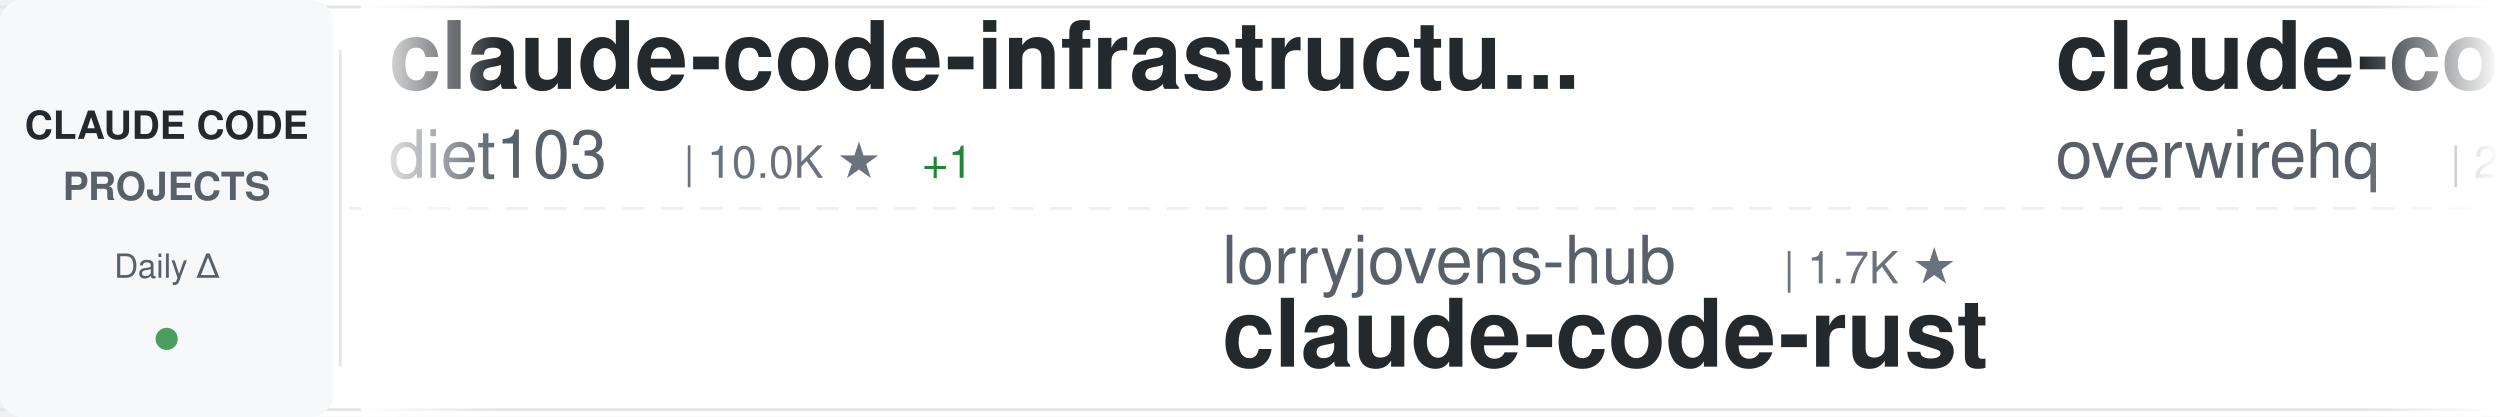
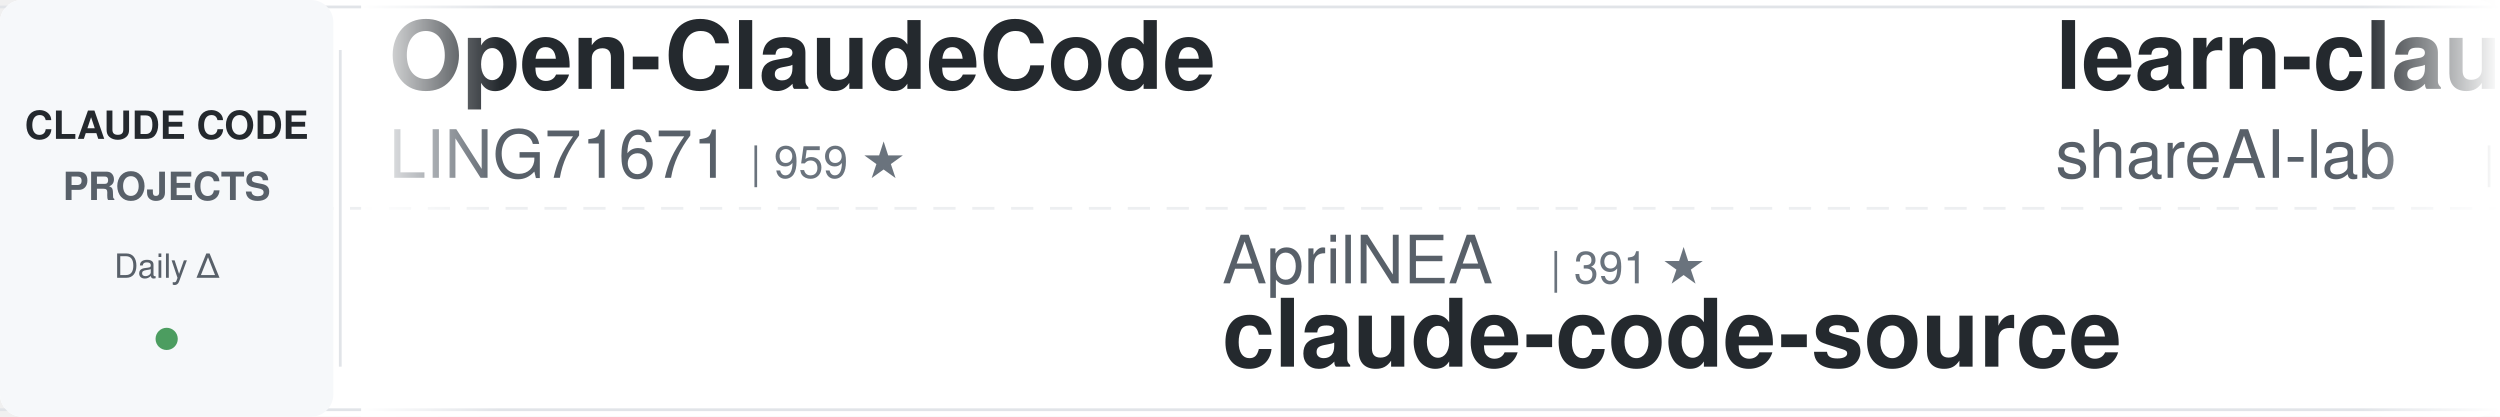
<svg xmlns="http://www.w3.org/2000/svg" width="900" height="150">
  <defs>
    <linearGradient id="awesomeLeftFade" x1="0%" y1="0%" x2="100%" y2="0%">
      <stop offset="0%" style="stop-color:#ffffff;stop-opacity:1" />
      <stop offset="100%" style="stop-color:#ffffff;stop-opacity:0" />
    </linearGradient>
    <linearGradient id="awesomeRightFade" x1="0%" y1="0%" x2="100%" y2="0%">
      <stop offset="0%" style="stop-color:#ffffff;stop-opacity:0" />
      <stop offset="100%" style="stop-color:#ffffff;stop-opacity:1" />
    </linearGradient>
  </defs>
  <rect width="900" height="150" fill="#ffffff" rx="8" />
  <rect x="0" y="2" width="900" height="1" fill="#e1e4e8" />
  <rect x="0" y="147" width="900" height="1" fill="#e1e4e8" />
  <line x1="0" y1="75" x2="900" y2="75" stroke="#e1e4e8" stroke-width="1" stroke-dasharray="8 6" opacity="0.6" />
  <rect x="0" y="0" width="120" height="150" fill="#f6f8fa" rx="8" />
  <text x="60" y="50" font-family="-apple-system, BlinkMacSystemFont, 'Segoe UI', Helvetica, Arial, sans-serif" font-size="14" font-weight="600" fill="#24292e" text-anchor="middle">CLAUDE CODE</text>
  <text x="60" y="72" font-family="-apple-system, BlinkMacSystemFont, 'Segoe UI', Helvetica, Arial, sans-serif" font-size="14" font-weight="600" fill="#586069" text-anchor="middle">PROJECTS</text>
  <text x="60" y="100" font-family="-apple-system, BlinkMacSystemFont, 'Segoe UI', Helvetica, Arial, sans-serif" font-size="12" font-weight="500" fill="#586069" text-anchor="middle">Daily Δ</text>
  <circle cx="60" cy="122" r="4" fill="#22863a" opacity="0.8" />
  <rect x="122" y="18" width="1" height="114" fill="#e1e4e8" />
  <clipPath id="awesomeTickerClip">
    <rect x="130" y="0" width="770" height="150" />
  </clipPath>
  <g clip-path="url(#awesomeTickerClip)">
    <g id="awesomeTickerItems">
      <animateTransform attributeName="transform" attributeType="XML" type="translate" from="0 0" to="-3000 0" dur="54s" repeatCount="indefinite" />
      <g transform="translate(0, 0)">
-         <text x="140" y="32" font-family="-apple-system, BlinkMacSystemFont, 'Segoe UI', Helvetica, Arial, sans-serif" font-size="34" font-weight="600" fill="#24292e">claude-code-infrastructu...</text>
-         <text x="140" y="64" font-family="-apple-system, BlinkMacSystemFont, 'Segoe UI', Helvetica, Arial, sans-serif" font-size="24" font-weight="400" fill="#586069">diet103</text>
-         <text x="246" y="64" font-family="-apple-system, BlinkMacSystemFont, 'Segoe UI', Helvetica, Arial, sans-serif" font-size="16" font-weight="500" fill="#6a737d">| 10.0K ★</text>
-         <text x="332" y="64" font-family="-apple-system, BlinkMacSystemFont, 'Segoe UI', Helvetica, Arial, sans-serif" font-size="16" font-weight="500" fill="#22863a"> +1</text>
+         <text x="140" y="32" font-family="-apple-system, BlinkMacSystemFont, 'Segoe UI', Helvetica, Arial, sans-serif" font-size="34" font-weight="600" fill="#24292e">Open-ClaudeCode</text>
+         <text x="140" y="64" font-family="-apple-system, BlinkMacSystemFont, 'Segoe UI', Helvetica, Arial, sans-serif" font-size="24" font-weight="400" fill="#586069">LING71671</text>
+         <text x="270" y="64" font-family="-apple-system, BlinkMacSystemFont, 'Segoe UI', Helvetica, Arial, sans-serif" font-size="16" font-weight="500" fill="#6a737d">| 959 ★</text>
      </g>
      <g transform="translate(300, 0)">
-         <text x="140" y="102" font-family="-apple-system, BlinkMacSystemFont, 'Segoe UI', Helvetica, Arial, sans-serif" font-size="24" font-weight="400" fill="#586069">lorryjovens-hub</text>
-         <text x="342" y="102" font-family="-apple-system, BlinkMacSystemFont, 'Segoe UI', Helvetica, Arial, sans-serif" font-size="16" font-weight="500" fill="#6a737d">| 1.7K ★</text>
-         <text x="140" y="132" font-family="-apple-system, BlinkMacSystemFont, 'Segoe UI', Helvetica, Arial, sans-serif" font-size="34" font-weight="600" fill="#24292e">claude-code-rust</text>
+         <text x="140" y="102" font-family="-apple-system, BlinkMacSystemFont, 'Segoe UI', Helvetica, Arial, sans-serif" font-size="24" font-weight="400" fill="#586069">AprilNEA</text>
+         <text x="258" y="102" font-family="-apple-system, BlinkMacSystemFont, 'Segoe UI', Helvetica, Arial, sans-serif" font-size="16" font-weight="500" fill="#6a737d">| 391 ★</text>
+         <text x="140" y="132" font-family="-apple-system, BlinkMacSystemFont, 'Segoe UI', Helvetica, Arial, sans-serif" font-size="34" font-weight="600" fill="#24292e">claude-code-source</text>
      </g>
      <g transform="translate(600, 0)">
-         <text x="140" y="32" font-family="-apple-system, BlinkMacSystemFont, 'Segoe UI', Helvetica, Arial, sans-serif" font-size="34" font-weight="600" fill="#24292e">claude-code-telegram</text>
-         <text x="140" y="64" font-family="-apple-system, BlinkMacSystemFont, 'Segoe UI', Helvetica, Arial, sans-serif" font-size="24" font-weight="400" fill="#586069">overwirehq</text>
-         <text x="282" y="64" font-family="-apple-system, BlinkMacSystemFont, 'Segoe UI', Helvetica, Arial, sans-serif" font-size="16" font-weight="500" fill="#6a737d">| 2.8K ★</text>
-         <text x="359" y="64" font-family="-apple-system, BlinkMacSystemFont, 'Segoe UI', Helvetica, Arial, sans-serif" font-size="16" font-weight="500" fill="#22863a"> +1</text>
+         <text x="140" y="32" font-family="-apple-system, BlinkMacSystemFont, 'Segoe UI', Helvetica, Arial, sans-serif" font-size="34" font-weight="600" fill="#24292e">learn-claude-code</text>
+         <text x="140" y="64" font-family="-apple-system, BlinkMacSystemFont, 'Segoe UI', Helvetica, Arial, sans-serif" font-size="24" font-weight="400" fill="#586069">shareAI-lab</text>
+         <text x="294" y="64" font-family="-apple-system, BlinkMacSystemFont, 'Segoe UI', Helvetica, Arial, sans-serif" font-size="16" font-weight="500" fill="#6a737d">| 77.5K ★</text>
      </g>
      <g transform="translate(900, 0)">
-         <text x="140" y="102" font-family="-apple-system, BlinkMacSystemFont, 'Segoe UI', Helvetica, Arial, sans-serif" font-size="24" font-weight="400" fill="#586069">lintsinghua</text>
-         <text x="294" y="102" font-family="-apple-system, BlinkMacSystemFont, 'Segoe UI', Helvetica, Arial, sans-serif" font-size="16" font-weight="500" fill="#6a737d">| 4.3K ★</text>
-         <text x="140" y="132" font-family="-apple-system, BlinkMacSystemFont, 'Segoe UI', Helvetica, Arial, sans-serif" font-size="34" font-weight="600" fill="#24292e">claude-code-book</text>
+         <text x="140" y="102" font-family="-apple-system, BlinkMacSystemFont, 'Segoe UI', Helvetica, Arial, sans-serif" font-size="24" font-weight="400" fill="#586069">Yeachan-Heo</text>
+         <text x="294" y="102" font-family="-apple-system, BlinkMacSystemFont, 'Segoe UI', Helvetica, Arial, sans-serif" font-size="16" font-weight="500" fill="#6a737d">| 39.3K ★</text>
+         <text x="380" y="102" font-family="-apple-system, BlinkMacSystemFont, 'Segoe UI', Helvetica, Arial, sans-serif" font-size="16" font-weight="500" fill="#22863a"> +2</text>
+         <text x="140" y="132" font-family="-apple-system, BlinkMacSystemFont, 'Segoe UI', Helvetica, Arial, sans-serif" font-size="34" font-weight="600" fill="#24292e">oh-my-claudecode</text>
      </g>
      <g transform="translate(1200, 0)">
-         <text x="140" y="32" font-family="-apple-system, BlinkMacSystemFont, 'Segoe UI', Helvetica, Arial, sans-serif" font-size="34" font-weight="600" fill="#24292e">ClaudeCode</text>
-         <text x="140" y="64" font-family="-apple-system, BlinkMacSystemFont, 'Segoe UI', Helvetica, Arial, sans-serif" font-size="24" font-weight="400" fill="#586069">guanshan</text>
-         <text x="258" y="64" font-family="-apple-system, BlinkMacSystemFont, 'Segoe UI', Helvetica, Arial, sans-serif" font-size="16" font-weight="500" fill="#6a737d">| 61 ★</text>
+         <text x="140" y="32" font-family="-apple-system, BlinkMacSystemFont, 'Segoe UI', Helvetica, Arial, sans-serif" font-size="34" font-weight="600" fill="#24292e">everything-claude-code</text>
+         <text x="140" y="64" font-family="-apple-system, BlinkMacSystemFont, 'Segoe UI', Helvetica, Arial, sans-serif" font-size="24" font-weight="400" fill="#586069">WorldFlowAI</text>
+         <text x="294" y="64" font-family="-apple-system, BlinkMacSystemFont, 'Segoe UI', Helvetica, Arial, sans-serif" font-size="16" font-weight="500" fill="#6a737d">| 3.5K ★</text>
+         <text x="371" y="64" font-family="-apple-system, BlinkMacSystemFont, 'Segoe UI', Helvetica, Arial, sans-serif" font-size="16" font-weight="500" fill="#22863a"> +4</text>
      </g>
      <g transform="translate(1500, 0)">
-         <text x="140" y="102" font-family="-apple-system, BlinkMacSystemFont, 'Segoe UI', Helvetica, Arial, sans-serif" font-size="24" font-weight="400" fill="#586069">Piebald-AI</text>
-         <text x="282" y="102" font-family="-apple-system, BlinkMacSystemFont, 'Segoe UI', Helvetica, Arial, sans-serif" font-size="16" font-weight="500" fill="#6a737d">| 12.8K ★</text>
-         <text x="368" y="102" font-family="-apple-system, BlinkMacSystemFont, 'Segoe UI', Helvetica, Arial, sans-serif" font-size="16" font-weight="500" fill="#22863a"> +4</text>
-         <text x="140" y="132" font-family="-apple-system, BlinkMacSystemFont, 'Segoe UI', Helvetica, Arial, sans-serif" font-size="34" font-weight="600" fill="#24292e">claude-code-system-promp...</text>
+         <text x="140" y="102" font-family="-apple-system, BlinkMacSystemFont, 'Segoe UI', Helvetica, Arial, sans-serif" font-size="24" font-weight="400" fill="#586069">https-deeplearning-ai</text>
+         <text x="414" y="102" font-family="-apple-system, BlinkMacSystemFont, 'Segoe UI', Helvetica, Arial, sans-serif" font-size="16" font-weight="500" fill="#6a737d">| 553 ★</text>
+         <text x="140" y="132" font-family="-apple-system, BlinkMacSystemFont, 'Segoe UI', Helvetica, Arial, sans-serif" font-size="34" font-weight="600" fill="#24292e">sc-claude-code-files</text>
      </g>
      <g transform="translate(1800, 0)">
-         <text x="140" y="32" font-family="-apple-system, BlinkMacSystemFont, 'Segoe UI', Helvetica, Arial, sans-serif" font-size="34" font-weight="600" fill="#24292e">claude-code-sourcemap</text>
-         <text x="140" y="64" font-family="-apple-system, BlinkMacSystemFont, 'Segoe UI', Helvetica, Arial, sans-serif" font-size="24" font-weight="400" fill="#586069">ChinaSiro</text>
-         <text x="270" y="64" font-family="-apple-system, BlinkMacSystemFont, 'Segoe UI', Helvetica, Arial, sans-serif" font-size="16" font-weight="500" fill="#6a737d">| 9.7K ★</text>
+         <text x="140" y="32" font-family="-apple-system, BlinkMacSystemFont, 'Segoe UI', Helvetica, Arial, sans-serif" font-size="34" font-weight="600" fill="#24292e">claude-code-source-code-...</text>
+         <text x="140" y="64" font-family="-apple-system, BlinkMacSystemFont, 'Segoe UI', Helvetica, Arial, sans-serif" font-size="24" font-weight="400" fill="#586069">ghuntley</text>
+         <text x="258" y="64" font-family="-apple-system, BlinkMacSystemFont, 'Segoe UI', Helvetica, Arial, sans-serif" font-size="16" font-weight="500" fill="#6a737d">| 991 ★</text>
      </g>
      <g transform="translate(2100, 0)">
-         <text x="140" y="102" font-family="-apple-system, BlinkMacSystemFont, 'Segoe UI', Helvetica, Arial, sans-serif" font-size="24" font-weight="400" fill="#586069">OneRedOak</text>
-         <text x="270" y="102" font-family="-apple-system, BlinkMacSystemFont, 'Segoe UI', Helvetica, Arial, sans-serif" font-size="16" font-weight="500" fill="#6a737d">| 3.9K ★</text>
-         <text x="140" y="132" font-family="-apple-system, BlinkMacSystemFont, 'Segoe UI', Helvetica, Arial, sans-serif" font-size="34" font-weight="600" fill="#24292e">claude-code-workflows</text>
+         <text x="140" y="102" font-family="-apple-system, BlinkMacSystemFont, 'Segoe UI', Helvetica, Arial, sans-serif" font-size="24" font-weight="400" fill="#586069">wanshuiyin</text>
+         <text x="282" y="102" font-family="-apple-system, BlinkMacSystemFont, 'Segoe UI', Helvetica, Arial, sans-serif" font-size="16" font-weight="500" fill="#6a737d">| 16.6K ★</text>
+         <text x="368" y="102" font-family="-apple-system, BlinkMacSystemFont, 'Segoe UI', Helvetica, Arial, sans-serif" font-size="16" font-weight="500" fill="#22863a"> +2</text>
+         <text x="140" y="132" font-family="-apple-system, BlinkMacSystemFont, 'Segoe UI', Helvetica, Arial, sans-serif" font-size="34" font-weight="600" fill="#24292e">Auto-claude-code-researc...</text>
      </g>
      <g transform="translate(2400, 0)">
-         <text x="140" y="32" font-family="-apple-system, BlinkMacSystemFont, 'Segoe UI', Helvetica, Arial, sans-serif" font-size="34" font-weight="600" fill="#24292e">claude-code-from-scratch</text>
-         <text x="140" y="64" font-family="-apple-system, BlinkMacSystemFont, 'Segoe UI', Helvetica, Arial, sans-serif" font-size="24" font-weight="400" fill="#586069">Windy3f3f3f3f</text>
-         <text x="318" y="64" font-family="-apple-system, BlinkMacSystemFont, 'Segoe UI', Helvetica, Arial, sans-serif" font-size="16" font-weight="500" fill="#6a737d">| 2.7K ★</text>
+         <text x="140" y="32" font-family="-apple-system, BlinkMacSystemFont, 'Segoe UI', Helvetica, Arial, sans-serif" font-size="34" font-weight="600" fill="#24292e">claude-code-my-workflow</text>
+         <text x="140" y="64" font-family="-apple-system, BlinkMacSystemFont, 'Segoe UI', Helvetica, Arial, sans-serif" font-size="24" font-weight="400" fill="#586069">pedrohcgs</text>
+         <text x="270" y="64" font-family="-apple-system, BlinkMacSystemFont, 'Segoe UI', Helvetica, Arial, sans-serif" font-size="16" font-weight="500" fill="#6a737d">| 1.6K ★</text>
      </g>
      <g transform="translate(2700, 0)">
-         <text x="140" y="102" font-family="-apple-system, BlinkMacSystemFont, 'Segoe UI', Helvetica, Arial, sans-serif" font-size="24" font-weight="400" fill="#586069">KPR111</text>
-         <text x="234" y="102" font-family="-apple-system, BlinkMacSystemFont, 'Segoe UI', Helvetica, Arial, sans-serif" font-size="16" font-weight="500" fill="#6a737d">| 18 ★</text>
-         <text x="140" y="132" font-family="-apple-system, BlinkMacSystemFont, 'Segoe UI', Helvetica, Arial, sans-serif" font-size="34" font-weight="600" fill="#24292e">Claude-Code</text>
+         <text x="140" y="102" font-family="-apple-system, BlinkMacSystemFont, 'Segoe UI', Helvetica, Arial, sans-serif" font-size="24" font-weight="400" fill="#586069">1rgs</text>
+         <text x="210" y="102" font-family="-apple-system, BlinkMacSystemFont, 'Segoe UI', Helvetica, Arial, sans-serif" font-size="16" font-weight="500" fill="#6a737d">| 3.7K ★</text>
+         <text x="140" y="132" font-family="-apple-system, BlinkMacSystemFont, 'Segoe UI', Helvetica, Arial, sans-serif" font-size="34" font-weight="600" fill="#24292e">claude-code-proxy</text>
      </g>
      <g transform="translate(3000, 0)">
-         <text x="140" y="32" font-family="-apple-system, BlinkMacSystemFont, 'Segoe UI', Helvetica, Arial, sans-serif" font-size="34" font-weight="600" fill="#24292e">claude-code-infrastructu...</text>
-         <text x="140" y="64" font-family="-apple-system, BlinkMacSystemFont, 'Segoe UI', Helvetica, Arial, sans-serif" font-size="24" font-weight="400" fill="#586069">diet103</text>
-         <text x="246" y="64" font-family="-apple-system, BlinkMacSystemFont, 'Segoe UI', Helvetica, Arial, sans-serif" font-size="16" font-weight="500" fill="#6a737d">| 10.0K ★</text>
-         <text x="332" y="64" font-family="-apple-system, BlinkMacSystemFont, 'Segoe UI', Helvetica, Arial, sans-serif" font-size="16" font-weight="500" fill="#22863a"> +1</text>
+         <text x="140" y="32" font-family="-apple-system, BlinkMacSystemFont, 'Segoe UI', Helvetica, Arial, sans-serif" font-size="34" font-weight="600" fill="#24292e">Open-ClaudeCode</text>
+         <text x="140" y="64" font-family="-apple-system, BlinkMacSystemFont, 'Segoe UI', Helvetica, Arial, sans-serif" font-size="24" font-weight="400" fill="#586069">LING71671</text>
+         <text x="270" y="64" font-family="-apple-system, BlinkMacSystemFont, 'Segoe UI', Helvetica, Arial, sans-serif" font-size="16" font-weight="500" fill="#6a737d">| 959 ★</text>
      </g>
      <g transform="translate(3300, 0)">
-         <text x="140" y="102" font-family="-apple-system, BlinkMacSystemFont, 'Segoe UI', Helvetica, Arial, sans-serif" font-size="24" font-weight="400" fill="#586069">lorryjovens-hub</text>
-         <text x="342" y="102" font-family="-apple-system, BlinkMacSystemFont, 'Segoe UI', Helvetica, Arial, sans-serif" font-size="16" font-weight="500" fill="#6a737d">| 1.7K ★</text>
-         <text x="140" y="132" font-family="-apple-system, BlinkMacSystemFont, 'Segoe UI', Helvetica, Arial, sans-serif" font-size="34" font-weight="600" fill="#24292e">claude-code-rust</text>
+         <text x="140" y="102" font-family="-apple-system, BlinkMacSystemFont, 'Segoe UI', Helvetica, Arial, sans-serif" font-size="24" font-weight="400" fill="#586069">AprilNEA</text>
+         <text x="258" y="102" font-family="-apple-system, BlinkMacSystemFont, 'Segoe UI', Helvetica, Arial, sans-serif" font-size="16" font-weight="500" fill="#6a737d">| 391 ★</text>
+         <text x="140" y="132" font-family="-apple-system, BlinkMacSystemFont, 'Segoe UI', Helvetica, Arial, sans-serif" font-size="34" font-weight="600" fill="#24292e">claude-code-source</text>
      </g>
      <g transform="translate(3600, 0)">
-         <text x="140" y="32" font-family="-apple-system, BlinkMacSystemFont, 'Segoe UI', Helvetica, Arial, sans-serif" font-size="34" font-weight="600" fill="#24292e">claude-code-telegram</text>
-         <text x="140" y="64" font-family="-apple-system, BlinkMacSystemFont, 'Segoe UI', Helvetica, Arial, sans-serif" font-size="24" font-weight="400" fill="#586069">overwirehq</text>
-         <text x="282" y="64" font-family="-apple-system, BlinkMacSystemFont, 'Segoe UI', Helvetica, Arial, sans-serif" font-size="16" font-weight="500" fill="#6a737d">| 2.8K ★</text>
-         <text x="359" y="64" font-family="-apple-system, BlinkMacSystemFont, 'Segoe UI', Helvetica, Arial, sans-serif" font-size="16" font-weight="500" fill="#22863a"> +1</text>
+         <text x="140" y="32" font-family="-apple-system, BlinkMacSystemFont, 'Segoe UI', Helvetica, Arial, sans-serif" font-size="34" font-weight="600" fill="#24292e">learn-claude-code</text>
+         <text x="140" y="64" font-family="-apple-system, BlinkMacSystemFont, 'Segoe UI', Helvetica, Arial, sans-serif" font-size="24" font-weight="400" fill="#586069">shareAI-lab</text>
+         <text x="294" y="64" font-family="-apple-system, BlinkMacSystemFont, 'Segoe UI', Helvetica, Arial, sans-serif" font-size="16" font-weight="500" fill="#6a737d">| 77.5K ★</text>
      </g>
      <g transform="translate(3900, 0)">
-         <text x="140" y="102" font-family="-apple-system, BlinkMacSystemFont, 'Segoe UI', Helvetica, Arial, sans-serif" font-size="24" font-weight="400" fill="#586069">lintsinghua</text>
-         <text x="294" y="102" font-family="-apple-system, BlinkMacSystemFont, 'Segoe UI', Helvetica, Arial, sans-serif" font-size="16" font-weight="500" fill="#6a737d">| 4.3K ★</text>
-         <text x="140" y="132" font-family="-apple-system, BlinkMacSystemFont, 'Segoe UI', Helvetica, Arial, sans-serif" font-size="34" font-weight="600" fill="#24292e">claude-code-book</text>
+         <text x="140" y="102" font-family="-apple-system, BlinkMacSystemFont, 'Segoe UI', Helvetica, Arial, sans-serif" font-size="24" font-weight="400" fill="#586069">Yeachan-Heo</text>
+         <text x="294" y="102" font-family="-apple-system, BlinkMacSystemFont, 'Segoe UI', Helvetica, Arial, sans-serif" font-size="16" font-weight="500" fill="#6a737d">| 39.3K ★</text>
+         <text x="380" y="102" font-family="-apple-system, BlinkMacSystemFont, 'Segoe UI', Helvetica, Arial, sans-serif" font-size="16" font-weight="500" fill="#22863a"> +2</text>
+         <text x="140" y="132" font-family="-apple-system, BlinkMacSystemFont, 'Segoe UI', Helvetica, Arial, sans-serif" font-size="34" font-weight="600" fill="#24292e">oh-my-claudecode</text>
      </g>
    </g>
  </g>
  <rect x="130" y="0" width="50" height="150" fill="url(#awesomeLeftFade)" />
  <rect x="850" y="0" width="50" height="150" fill="url(#awesomeRightFade)" />
</svg>
